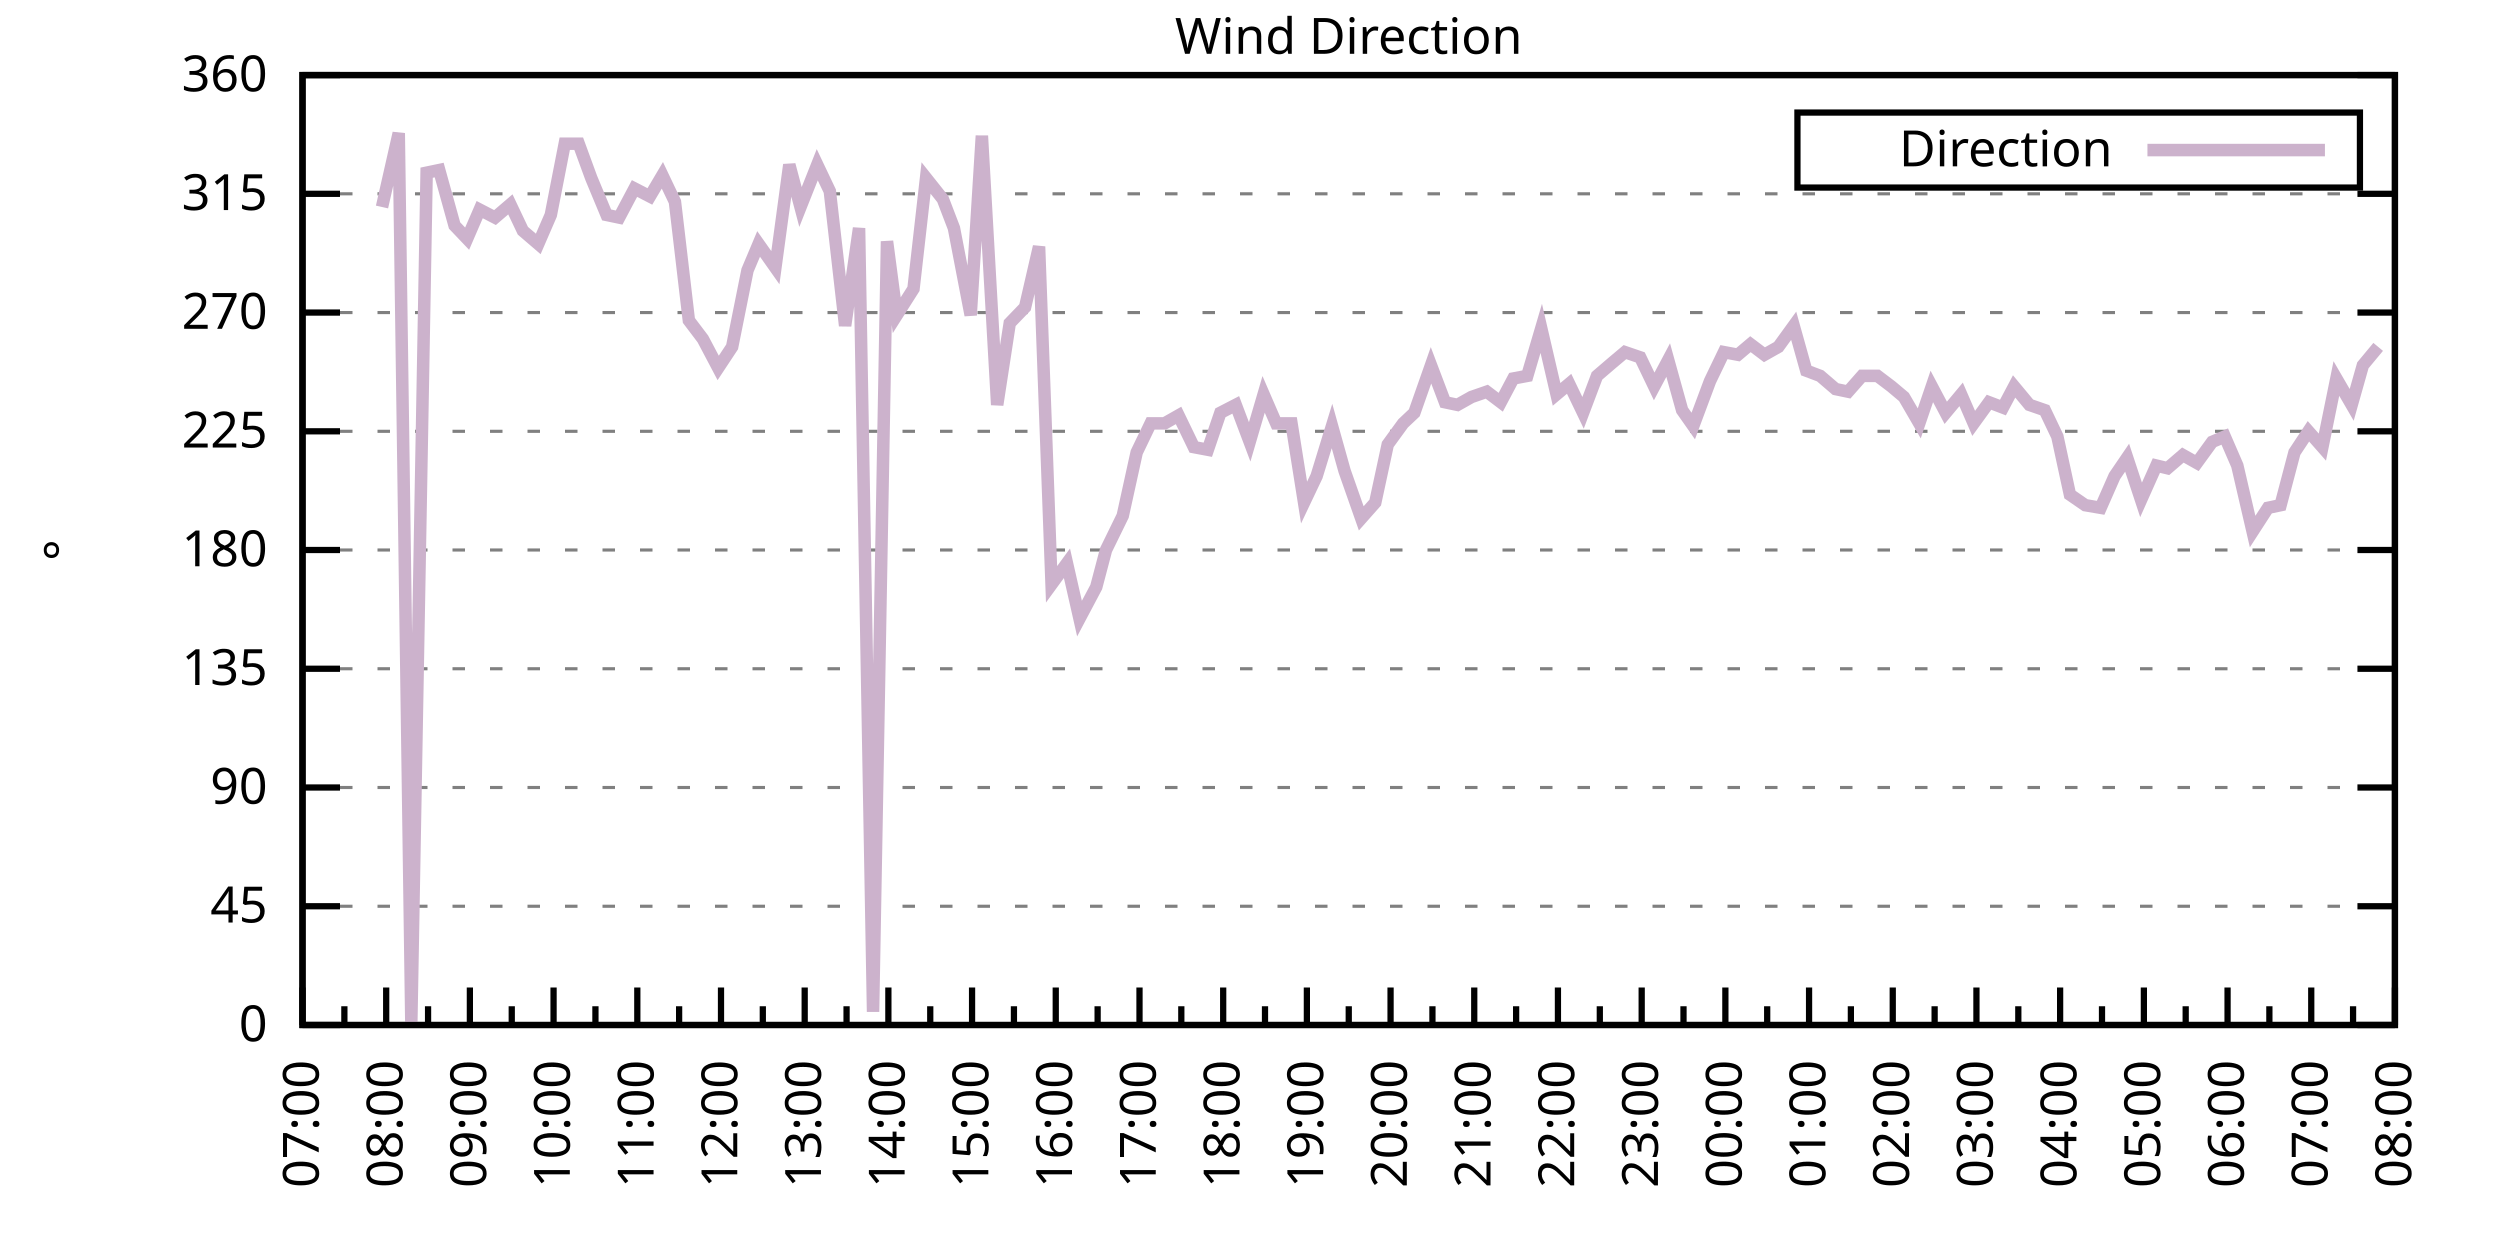
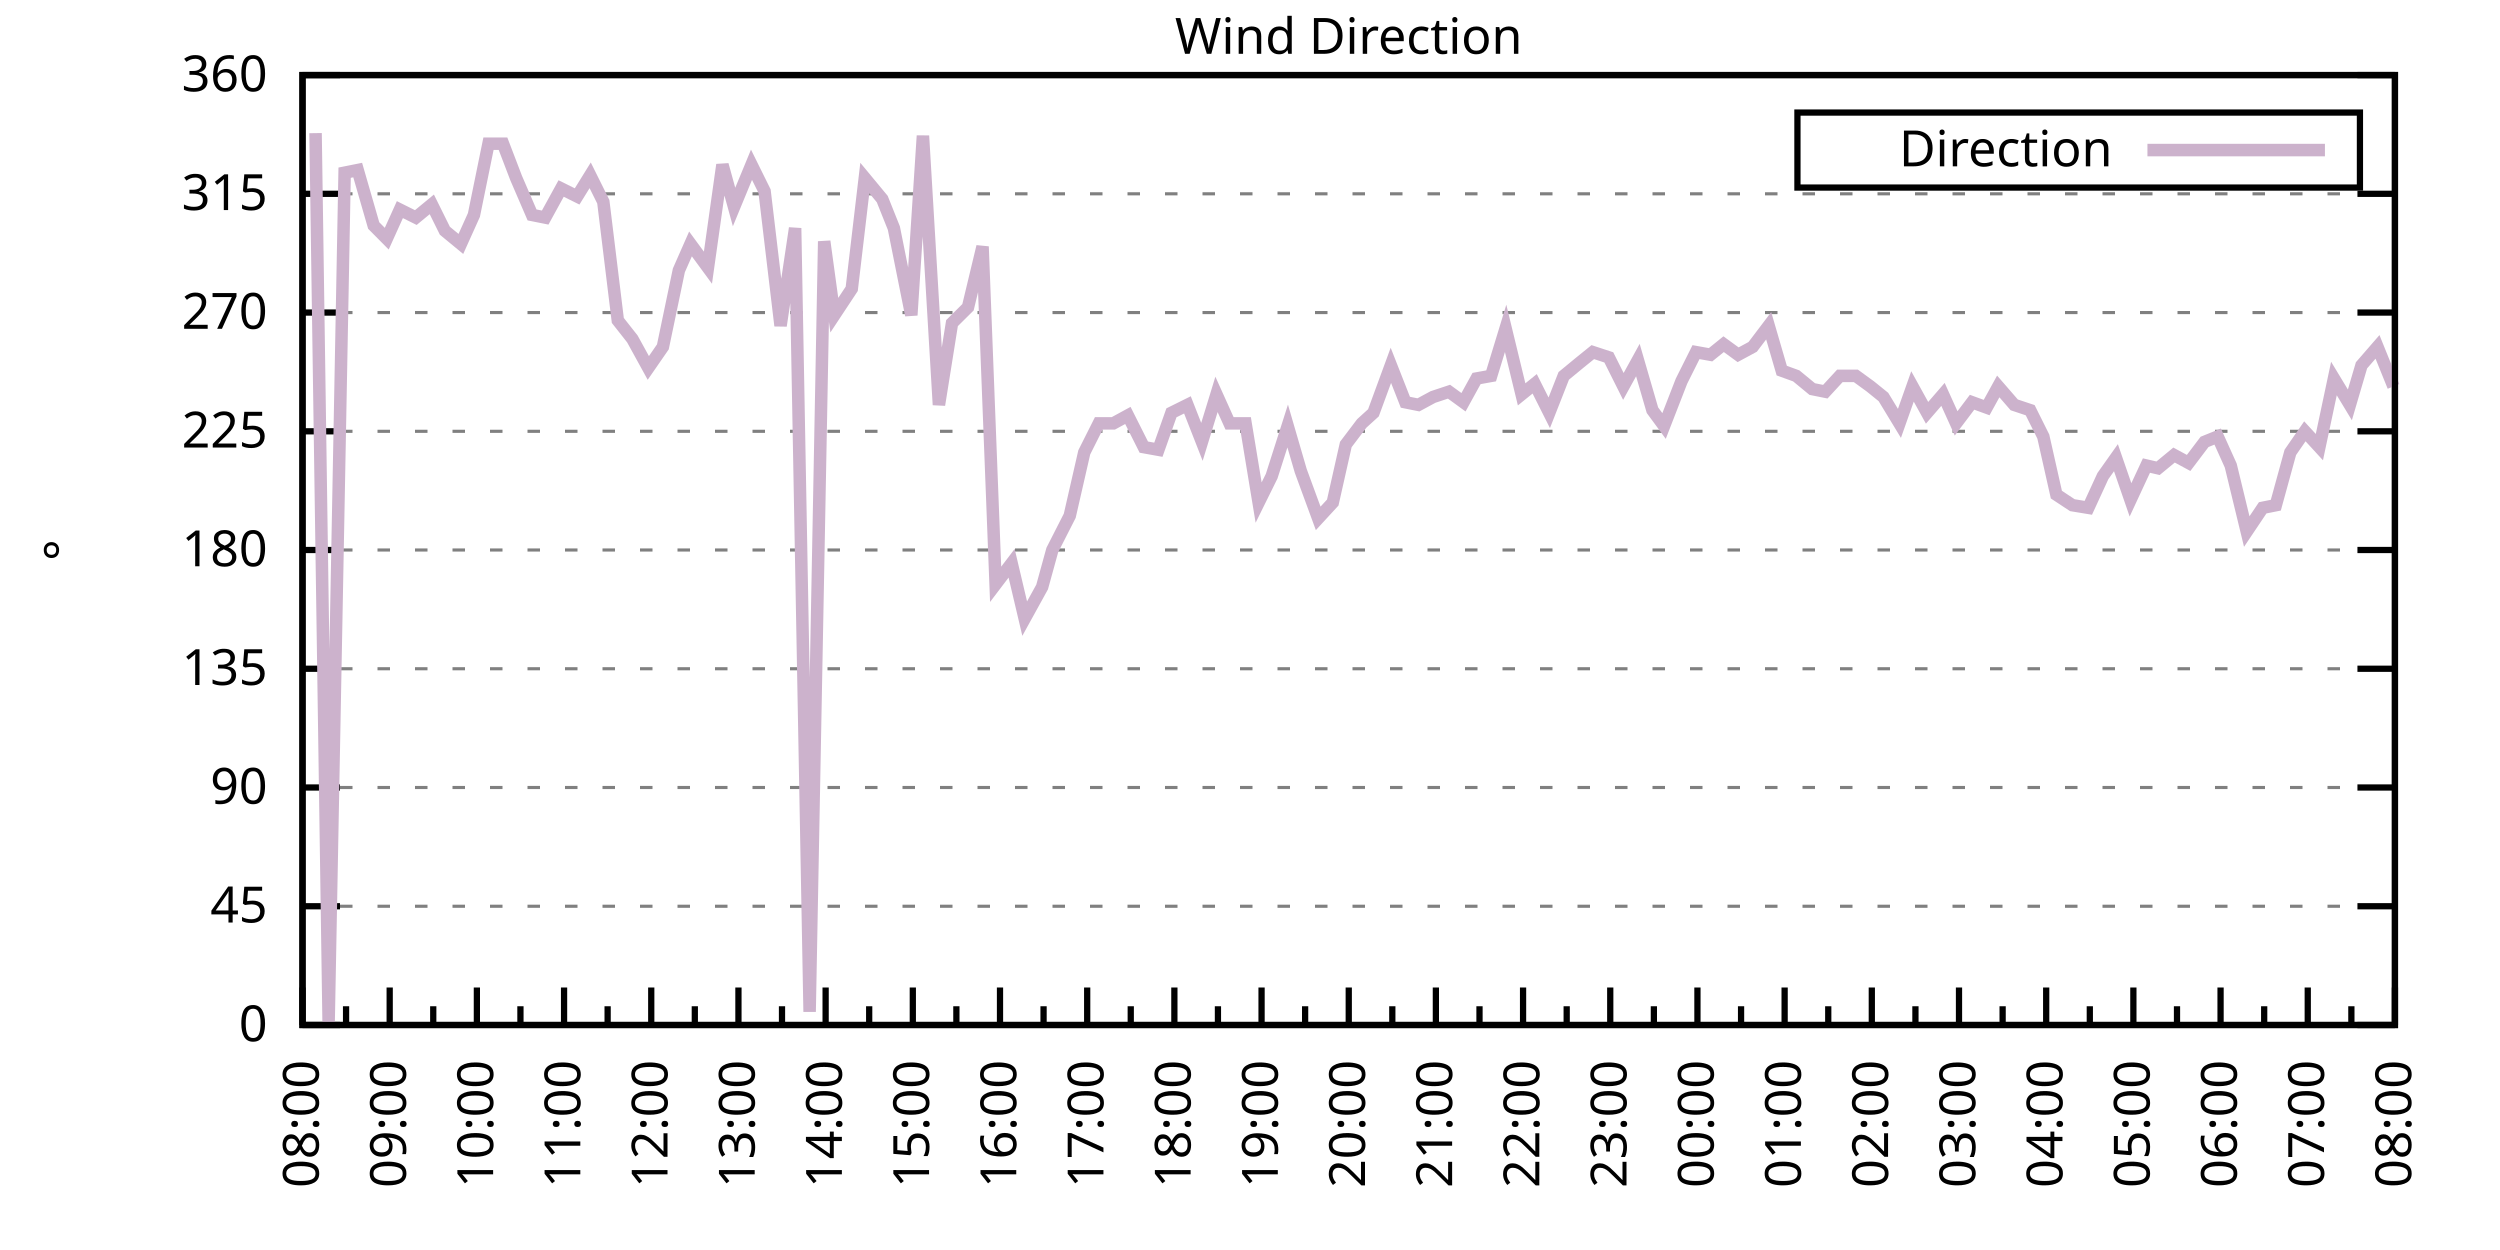
<svg xmlns="http://www.w3.org/2000/svg" xmlns:xlink="http://www.w3.org/1999/xlink" width="400" height="200" viewBox="0 0 400 200">
  <g id="gnuplot_canvas">
    <rect x="0" y="0" width="400" height="200" fill="none" />
    <defs>
      <circle id="gpDot" r="0.5" stroke-width="0.5" stroke="currentColor" />
      <path id="gpPt0" stroke-width="0.333" stroke="currentColor" d="M-1,0 h2 M0,-1 v2" />
      <path id="gpPt1" stroke-width="0.333" stroke="currentColor" d="M-1,-1 L1,1 M1,-1 L-1,1" />
      <path id="gpPt2" stroke-width="0.333" stroke="currentColor" d="M-1,0 L1,0 M0,-1 L0,1 M-1,-1 L1,1 M-1,1 L1,-1" />
      <rect id="gpPt3" stroke-width="0.333" stroke="currentColor" x="-1" y="-1" width="2" height="2" />
      <rect id="gpPt4" stroke-width="0.333" stroke="currentColor" fill="currentColor" x="-1" y="-1" width="2" height="2" />
      <circle id="gpPt5" stroke-width="0.333" stroke="currentColor" cx="0" cy="0" r="1" />
      <use xlink:href="#gpPt5" id="gpPt6" fill="currentColor" stroke="none" />
      <path id="gpPt7" stroke-width="0.333" stroke="currentColor" d="M0,-1.33 L-1.33,0.67 L1.33,0.67 z" />
      <use xlink:href="#gpPt7" id="gpPt8" fill="currentColor" stroke="none" />
      <use xlink:href="#gpPt7" id="gpPt9" stroke="currentColor" transform="rotate(180)" />
      <use xlink:href="#gpPt9" id="gpPt10" fill="currentColor" stroke="none" />
      <use xlink:href="#gpPt3" id="gpPt11" stroke="currentColor" transform="rotate(45)" />
      <use xlink:href="#gpPt11" id="gpPt12" fill="currentColor" stroke="none" />
      <path id="gpPt13" stroke-width="0.333" stroke="currentColor" d="M0,1.330 L1.265,0.411 L0.782,-1.067 L-0.782,-1.076 L-1.265,0.411 z" />
      <use xlink:href="#gpPt13" id="gpPt14" fill="currentColor" stroke="none" />
      <filter id="textbox" filterUnits="objectBoundingBox" x="0" y="0" height="1" width="1">
        <feFlood flood-color="white" flood-opacity="1" result="bgnd" />
        <feComposite in="SourceGraphic" in2="bgnd" operator="atop" />
      </filter>
      <filter id="greybox" filterUnits="objectBoundingBox" x="0" y="0" height="1" width="1">
        <feFlood flood-color="lightgrey" flood-opacity="1" result="grey" />
        <feComposite in="SourceGraphic" in2="grey" operator="atop" />
      </filter>
    </defs>
    <g fill="none" color="white" stroke="currentColor" stroke-width="1.00" stroke-linecap="butt" stroke-linejoin="miter">
</g>
    <g fill="none" color="black" stroke="currentColor" stroke-width="1.00" stroke-linecap="butt" stroke-linejoin="miter">
      <g stroke="none" shape-rendering="crispEdges">
        <polygon fill="rgb(255, 255, 255)" points="48.40,164.00 383.18,164.00 383.18,12.02 48.40,12.02 " />
      </g>
    </g>
    <g fill="none" color="black" stroke="currentColor" stroke-width="1.00" stroke-linecap="butt" stroke-linejoin="miter">
</g>
    <g fill="none" color="black" stroke="black" stroke-width="0.50" stroke-linecap="butt" stroke-linejoin="miter">
</g>
    <g fill="none" color="gray" stroke="currentColor" stroke-width="0.50" stroke-linecap="butt" stroke-linejoin="miter">
      <path stroke="gray" stroke-dasharray="2,4" class="gridline" d="M48.40,164.00 L383.19,164.00  " />
    </g>
    <g fill="none" color="gray" stroke="gray" stroke-width="1.00" stroke-linecap="butt" stroke-linejoin="miter">
</g>
    <g fill="none" color="black" stroke="currentColor" stroke-width="1.00" stroke-linecap="butt" stroke-linejoin="miter">
      <path stroke="black" d="M48.40,164.00 L54.40,164.00 M383.19,164.00 L377.19,164.00  " />
      <g transform="translate(42.80,166.60)" stroke="none" fill="black" font-family="Sans" font-size="8.00" text-anchor="end">
        <text>
          <tspan font-family="Sans"> 0</tspan>
        </text>
      </g>
    </g>
    <g fill="none" color="black" stroke="currentColor" stroke-width="1.00" stroke-linecap="butt" stroke-linejoin="miter">
</g>
    <g fill="none" color="black" stroke="black" stroke-width="0.50" stroke-linecap="butt" stroke-linejoin="miter">
</g>
    <g fill="none" color="gray" stroke="currentColor" stroke-width="0.50" stroke-linecap="butt" stroke-linejoin="miter">
      <path stroke="gray" stroke-dasharray="2,4" class="gridline" d="M48.40,145.00 L383.19,145.00  " />
    </g>
    <g fill="none" color="gray" stroke="gray" stroke-width="1.00" stroke-linecap="butt" stroke-linejoin="miter">
</g>
    <g fill="none" color="black" stroke="currentColor" stroke-width="1.00" stroke-linecap="butt" stroke-linejoin="miter">
      <path stroke="black" d="M48.40,145.00 L54.40,145.00 M383.19,145.00 L377.19,145.00  " />
      <g transform="translate(42.80,147.60)" stroke="none" fill="black" font-family="Sans" font-size="8.00" text-anchor="end">
        <text>
          <tspan font-family="Sans"> 45</tspan>
        </text>
      </g>
    </g>
    <g fill="none" color="black" stroke="currentColor" stroke-width="1.00" stroke-linecap="butt" stroke-linejoin="miter">
</g>
    <g fill="none" color="black" stroke="black" stroke-width="0.50" stroke-linecap="butt" stroke-linejoin="miter">
</g>
    <g fill="none" color="gray" stroke="currentColor" stroke-width="0.50" stroke-linecap="butt" stroke-linejoin="miter">
      <path stroke="gray" stroke-dasharray="2,4" class="gridline" d="M48.40,126.00 L383.19,126.00  " />
    </g>
    <g fill="none" color="gray" stroke="gray" stroke-width="1.00" stroke-linecap="butt" stroke-linejoin="miter">
</g>
    <g fill="none" color="black" stroke="currentColor" stroke-width="1.00" stroke-linecap="butt" stroke-linejoin="miter">
      <path stroke="black" d="M48.40,126.00 L54.40,126.00 M383.19,126.00 L377.19,126.00  " />
      <g transform="translate(42.80,128.60)" stroke="none" fill="black" font-family="Sans" font-size="8.00" text-anchor="end">
        <text>
          <tspan font-family="Sans"> 90</tspan>
        </text>
      </g>
    </g>
    <g fill="none" color="black" stroke="currentColor" stroke-width="1.00" stroke-linecap="butt" stroke-linejoin="miter">
</g>
    <g fill="none" color="black" stroke="black" stroke-width="0.50" stroke-linecap="butt" stroke-linejoin="miter">
</g>
    <g fill="none" color="gray" stroke="currentColor" stroke-width="0.50" stroke-linecap="butt" stroke-linejoin="miter">
      <path stroke="gray" stroke-dasharray="2,4" class="gridline" d="M48.40,107.00 L383.19,107.00  " />
    </g>
    <g fill="none" color="gray" stroke="gray" stroke-width="1.00" stroke-linecap="butt" stroke-linejoin="miter">
</g>
    <g fill="none" color="black" stroke="currentColor" stroke-width="1.00" stroke-linecap="butt" stroke-linejoin="miter">
      <path stroke="black" d="M48.40,107.00 L54.40,107.00 M383.19,107.00 L377.19,107.00  " />
      <g transform="translate(42.80,109.60)" stroke="none" fill="black" font-family="Sans" font-size="8.00" text-anchor="end">
        <text>
          <tspan font-family="Sans"> 135</tspan>
        </text>
      </g>
    </g>
    <g fill="none" color="black" stroke="currentColor" stroke-width="1.00" stroke-linecap="butt" stroke-linejoin="miter">
</g>
    <g fill="none" color="black" stroke="black" stroke-width="0.50" stroke-linecap="butt" stroke-linejoin="miter">
</g>
    <g fill="none" color="gray" stroke="currentColor" stroke-width="0.50" stroke-linecap="butt" stroke-linejoin="miter">
      <path stroke="gray" stroke-dasharray="2,4" class="gridline" d="M48.40,88.00 L383.19,88.00  " />
    </g>
    <g fill="none" color="gray" stroke="gray" stroke-width="1.00" stroke-linecap="butt" stroke-linejoin="miter">
</g>
    <g fill="none" color="black" stroke="currentColor" stroke-width="1.00" stroke-linecap="butt" stroke-linejoin="miter">
      <path stroke="black" d="M48.40,88.00 L54.40,88.00 M383.19,88.00 L377.19,88.00  " />
      <g transform="translate(42.80,90.60)" stroke="none" fill="black" font-family="Sans" font-size="8.00" text-anchor="end">
        <text>
          <tspan font-family="Sans"> 180</tspan>
        </text>
      </g>
    </g>
    <g fill="none" color="black" stroke="currentColor" stroke-width="1.00" stroke-linecap="butt" stroke-linejoin="miter">
</g>
    <g fill="none" color="black" stroke="black" stroke-width="0.50" stroke-linecap="butt" stroke-linejoin="miter">
</g>
    <g fill="none" color="gray" stroke="currentColor" stroke-width="0.50" stroke-linecap="butt" stroke-linejoin="miter">
      <path stroke="gray" stroke-dasharray="2,4" class="gridline" d="M48.40,69.01 L383.19,69.01  " />
    </g>
    <g fill="none" color="gray" stroke="gray" stroke-width="1.00" stroke-linecap="butt" stroke-linejoin="miter">
</g>
    <g fill="none" color="black" stroke="currentColor" stroke-width="1.00" stroke-linecap="butt" stroke-linejoin="miter">
      <path stroke="black" d="M48.40,69.01 L54.40,69.01 M383.19,69.01 L377.19,69.01  " />
      <g transform="translate(42.80,71.61)" stroke="none" fill="black" font-family="Sans" font-size="8.00" text-anchor="end">
        <text>
          <tspan font-family="Sans"> 225</tspan>
        </text>
      </g>
    </g>
    <g fill="none" color="black" stroke="currentColor" stroke-width="1.00" stroke-linecap="butt" stroke-linejoin="miter">
</g>
    <g fill="none" color="black" stroke="black" stroke-width="0.50" stroke-linecap="butt" stroke-linejoin="miter">
</g>
    <g fill="none" color="gray" stroke="currentColor" stroke-width="0.50" stroke-linecap="butt" stroke-linejoin="miter">
      <path stroke="gray" stroke-dasharray="2,4" class="gridline" d="M48.40,50.01 L383.19,50.01  " />
    </g>
    <g fill="none" color="gray" stroke="gray" stroke-width="1.00" stroke-linecap="butt" stroke-linejoin="miter">
</g>
    <g fill="none" color="black" stroke="currentColor" stroke-width="1.00" stroke-linecap="butt" stroke-linejoin="miter">
      <path stroke="black" d="M48.40,50.01 L54.40,50.01 M383.19,50.01 L377.19,50.01  " />
      <g transform="translate(42.80,52.61)" stroke="none" fill="black" font-family="Sans" font-size="8.00" text-anchor="end">
        <text>
          <tspan font-family="Sans"> 270</tspan>
        </text>
      </g>
    </g>
    <g fill="none" color="black" stroke="currentColor" stroke-width="1.00" stroke-linecap="butt" stroke-linejoin="miter">
</g>
    <g fill="none" color="black" stroke="black" stroke-width="0.50" stroke-linecap="butt" stroke-linejoin="miter">
</g>
    <g fill="none" color="gray" stroke="currentColor" stroke-width="0.50" stroke-linecap="butt" stroke-linejoin="miter">
      <path stroke="gray" stroke-dasharray="2,4" class="gridline" d="M48.40,31.01 L383.19,31.01  " />
    </g>
    <g fill="none" color="gray" stroke="gray" stroke-width="1.00" stroke-linecap="butt" stroke-linejoin="miter">
</g>
    <g fill="none" color="black" stroke="currentColor" stroke-width="1.00" stroke-linecap="butt" stroke-linejoin="miter">
      <path stroke="black" d="M48.40,31.01 L54.40,31.01 M383.19,31.01 L377.19,31.01  " />
      <g transform="translate(42.80,33.61)" stroke="none" fill="black" font-family="Sans" font-size="8.00" text-anchor="end">
        <text>
          <tspan font-family="Sans"> 315</tspan>
        </text>
      </g>
    </g>
    <g fill="none" color="black" stroke="currentColor" stroke-width="1.00" stroke-linecap="butt" stroke-linejoin="miter">
</g>
    <g fill="none" color="black" stroke="black" stroke-width="0.50" stroke-linecap="butt" stroke-linejoin="miter">
</g>
    <g fill="none" color="gray" stroke="currentColor" stroke-width="0.50" stroke-linecap="butt" stroke-linejoin="miter">
      <path stroke="gray" stroke-dasharray="2,4" class="gridline" d="M48.40,12.01 L383.19,12.01  " />
    </g>
    <g fill="none" color="gray" stroke="gray" stroke-width="1.00" stroke-linecap="butt" stroke-linejoin="miter">
</g>
    <g fill="none" color="black" stroke="currentColor" stroke-width="1.00" stroke-linecap="butt" stroke-linejoin="miter">
      <path stroke="black" d="M48.40,12.01 L54.40,12.01 M383.19,12.01 L377.19,12.01  " />
      <g transform="translate(42.80,14.61)" stroke="none" fill="black" font-family="Sans" font-size="8.00" text-anchor="end">
        <text>
          <tspan font-family="Sans"> 360</tspan>
        </text>
      </g>
    </g>
    <g fill="none" color="black" stroke="currentColor" stroke-width="1.00" stroke-linecap="butt" stroke-linejoin="miter">
      <path stroke="black" d="M48.40,164.00 L48.40,158.00  " />
      <g transform="translate(51.00,169.60) rotate(270)" stroke="none" fill="black" font-family="Sans" font-size="8.00" text-anchor="end">
        <text>
+           <tspan font-family="Sans">08:00</tspan>
+         </text>
+       </g>
+     </g>
+     <g fill="none" color="black" stroke="currentColor" stroke-width="1.00" stroke-linecap="butt" stroke-linejoin="miter">
+       <path stroke="black" d="M55.37,164.00 L55.37,161.00 M62.35,164.00 L62.35,158.00  " />
+       <g transform="translate(64.95,169.60) rotate(270)" stroke="none" fill="black" font-family="Sans" font-size="8.00" text-anchor="end">
+         <text>
+           <tspan font-family="Sans">09:00</tspan>
+         </text>
+       </g>
+     </g>
+     <g fill="none" color="black" stroke="currentColor" stroke-width="1.00" stroke-linecap="butt" stroke-linejoin="miter">
+       <path stroke="black" d="M69.32,164.00 L69.32,161.00 M76.30,164.00 L76.30,158.00  " />
+       <g transform="translate(78.90,169.60) rotate(270)" stroke="none" fill="black" font-family="Sans" font-size="8.00" text-anchor="end">
+         <text>
+           <tspan font-family="Sans">10:00</tspan>
+         </text>
+       </g>
+     </g>
+     <g fill="none" color="black" stroke="currentColor" stroke-width="1.00" stroke-linecap="butt" stroke-linejoin="miter">
+       <path stroke="black" d="M83.27,164.00 L83.27,161.00 M90.25,164.00 L90.25,158.00  " />
+       <g transform="translate(92.85,169.60) rotate(270)" stroke="none" fill="black" font-family="Sans" font-size="8.00" text-anchor="end">
+         <text>
+           <tspan font-family="Sans">11:00</tspan>
+         </text>
+       </g>
+     </g>
+     <g fill="none" color="black" stroke="currentColor" stroke-width="1.00" stroke-linecap="butt" stroke-linejoin="miter">
+       <path stroke="black" d="M97.22,164.00 L97.22,161.00 M104.20,164.00 L104.20,158.00  " />
+       <g transform="translate(106.80,169.60) rotate(270)" stroke="none" fill="black" font-family="Sans" font-size="8.00" text-anchor="end">
+         <text>
+           <tspan font-family="Sans">12:00</tspan>
+         </text>
+       </g>
+     </g>
+     <g fill="none" color="black" stroke="currentColor" stroke-width="1.00" stroke-linecap="butt" stroke-linejoin="miter">
+       <path stroke="black" d="M111.17,164.00 L111.17,161.00 M118.15,164.00 L118.15,158.00  " />
+       <g transform="translate(120.75,169.60) rotate(270)" stroke="none" fill="black" font-family="Sans" font-size="8.00" text-anchor="end">
+         <text>
+           <tspan font-family="Sans">13:00</tspan>
+         </text>
+       </g>
+     </g>
+     <g fill="none" color="black" stroke="currentColor" stroke-width="1.00" stroke-linecap="butt" stroke-linejoin="miter">
+       <path stroke="black" d="M125.12,164.00 L125.12,161.00 M132.10,164.00 L132.10,158.00  " />
+       <g transform="translate(134.70,169.60) rotate(270)" stroke="none" fill="black" font-family="Sans" font-size="8.00" text-anchor="end">
+         <text>
+           <tspan font-family="Sans">14:00</tspan>
+         </text>
+       </g>
+     </g>
+     <g fill="none" color="black" stroke="currentColor" stroke-width="1.00" stroke-linecap="butt" stroke-linejoin="miter">
+       <path stroke="black" d="M139.07,164.00 L139.07,161.00 M146.05,164.00 L146.05,158.00  " />
+       <g transform="translate(148.65,169.60) rotate(270)" stroke="none" fill="black" font-family="Sans" font-size="8.00" text-anchor="end">
+         <text>
+           <tspan font-family="Sans">15:00</tspan>
+         </text>
+       </g>
+     </g>
+     <g fill="none" color="black" stroke="currentColor" stroke-width="1.00" stroke-linecap="butt" stroke-linejoin="miter">
+       <path stroke="black" d="M153.02,164.00 L153.02,161.00 M160.00,164.00 L160.00,158.00  " />
+       <g transform="translate(162.60,169.60) rotate(270)" stroke="none" fill="black" font-family="Sans" font-size="8.00" text-anchor="end">
+         <text>
+           <tspan font-family="Sans">16:00</tspan>
+         </text>
+       </g>
+     </g>
+     <g fill="none" color="black" stroke="currentColor" stroke-width="1.00" stroke-linecap="butt" stroke-linejoin="miter">
+       <path stroke="black" d="M166.97,164.00 L166.97,161.00 M173.95,164.00 L173.95,158.00  " />
+       <g transform="translate(176.55,169.60) rotate(270)" stroke="none" fill="black" font-family="Sans" font-size="8.00" text-anchor="end">
+         <text>
+           <tspan font-family="Sans">17:00</tspan>
+         </text>
+       </g>
+     </g>
+     <g fill="none" color="black" stroke="currentColor" stroke-width="1.00" stroke-linecap="butt" stroke-linejoin="miter">
+       <path stroke="black" d="M180.92,164.00 L180.92,161.00 M187.90,164.00 L187.90,158.00  " />
+       <g transform="translate(190.50,169.60) rotate(270)" stroke="none" fill="black" font-family="Sans" font-size="8.00" text-anchor="end">
+         <text>
+           <tspan font-family="Sans">18:00</tspan>
+         </text>
+       </g>
+     </g>
+     <g fill="none" color="black" stroke="currentColor" stroke-width="1.00" stroke-linecap="butt" stroke-linejoin="miter">
+       <path stroke="black" d="M194.87,164.00 L194.87,161.00 M201.85,164.00 L201.85,158.00  " />
+       <g transform="translate(204.45,169.60) rotate(270)" stroke="none" fill="black" font-family="Sans" font-size="8.00" text-anchor="end">
+         <text>
+           <tspan font-family="Sans">19:00</tspan>
+         </text>
+       </g>
+     </g>
+     <g fill="none" color="black" stroke="currentColor" stroke-width="1.00" stroke-linecap="butt" stroke-linejoin="miter">
+       <path stroke="black" d="M208.82,164.00 L208.82,161.00 M215.80,164.00 L215.80,158.00  " />
+       <g transform="translate(218.40,169.60) rotate(270)" stroke="none" fill="black" font-family="Sans" font-size="8.00" text-anchor="end">
+         <text>
+           <tspan font-family="Sans">20:00</tspan>
+         </text>
+       </g>
+     </g>
+     <g fill="none" color="black" stroke="currentColor" stroke-width="1.00" stroke-linecap="butt" stroke-linejoin="miter">
+       <path stroke="black" d="M222.77,164.00 L222.77,161.00 M229.74,164.00 L229.74,158.00  " />
+       <g transform="translate(232.34,169.60) rotate(270)" stroke="none" fill="black" font-family="Sans" font-size="8.00" text-anchor="end">
+         <text>
+           <tspan font-family="Sans">21:00</tspan>
+         </text>
+       </g>
+     </g>
+     <g fill="none" color="black" stroke="currentColor" stroke-width="1.00" stroke-linecap="butt" stroke-linejoin="miter">
+       <path stroke="black" d="M236.72,164.00 L236.72,161.00 M243.69,164.00 L243.69,158.00  " />
+       <g transform="translate(246.29,169.60) rotate(270)" stroke="none" fill="black" font-family="Sans" font-size="8.00" text-anchor="end">
+         <text>
+           <tspan font-family="Sans">22:00</tspan>
+         </text>
+       </g>
+     </g>
+     <g fill="none" color="black" stroke="currentColor" stroke-width="1.00" stroke-linecap="butt" stroke-linejoin="miter">
+       <path stroke="black" d="M250.67,164.00 L250.67,161.00 M257.64,164.00 L257.64,158.00  " />
+       <g transform="translate(260.24,169.60) rotate(270)" stroke="none" fill="black" font-family="Sans" font-size="8.00" text-anchor="end">
+         <text>
+           <tspan font-family="Sans">23:00</tspan>
+         </text>
+       </g>
+     </g>
+     <g fill="none" color="black" stroke="currentColor" stroke-width="1.00" stroke-linecap="butt" stroke-linejoin="miter">
+       <path stroke="black" d="M264.62,164.00 L264.62,161.00 M271.59,164.00 L271.59,158.00  " />
+       <g transform="translate(274.19,169.60) rotate(270)" stroke="none" fill="black" font-family="Sans" font-size="8.00" text-anchor="end">
+         <text>
+           <tspan font-family="Sans">00:00</tspan>
+         </text>
+       </g>
+     </g>
+     <g fill="none" color="black" stroke="currentColor" stroke-width="1.00" stroke-linecap="butt" stroke-linejoin="miter">
+       <path stroke="black" d="M278.57,164.00 L278.57,161.00 M285.54,164.00 L285.54,158.00  " />
+       <g transform="translate(288.14,169.60) rotate(270)" stroke="none" fill="black" font-family="Sans" font-size="8.00" text-anchor="end">
+         <text>
+           <tspan font-family="Sans">01:00</tspan>
+         </text>
+       </g>
+     </g>
+     <g fill="none" color="black" stroke="currentColor" stroke-width="1.00" stroke-linecap="butt" stroke-linejoin="miter">
+       <path stroke="black" d="M292.52,164.00 L292.52,161.00 M299.49,164.00 L299.49,158.00  " />
+       <g transform="translate(302.09,169.60) rotate(270)" stroke="none" fill="black" font-family="Sans" font-size="8.00" text-anchor="end">
+         <text>
+           <tspan font-family="Sans">02:00</tspan>
+         </text>
+       </g>
+     </g>
+     <g fill="none" color="black" stroke="currentColor" stroke-width="1.00" stroke-linecap="butt" stroke-linejoin="miter">
+       <path stroke="black" d="M306.47,164.00 L306.47,161.00 M313.44,164.00 L313.44,158.00  " />
+       <g transform="translate(316.04,169.60) rotate(270)" stroke="none" fill="black" font-family="Sans" font-size="8.00" text-anchor="end">
+         <text>
+           <tspan font-family="Sans">03:00</tspan>
+         </text>
+       </g>
+     </g>
+     <g fill="none" color="black" stroke="currentColor" stroke-width="1.00" stroke-linecap="butt" stroke-linejoin="miter">
+       <path stroke="black" d="M320.42,164.00 L320.42,161.00 M327.39,164.00 L327.39,158.00  " />
+       <g transform="translate(329.99,169.60) rotate(270)" stroke="none" fill="black" font-family="Sans" font-size="8.00" text-anchor="end">
+         <text>
+           <tspan font-family="Sans">04:00</tspan>
+         </text>
+       </g>
+     </g>
+     <g fill="none" color="black" stroke="currentColor" stroke-width="1.00" stroke-linecap="butt" stroke-linejoin="miter">
+       <path stroke="black" d="M334.37,164.00 L334.37,161.00 M341.34,164.00 L341.34,158.00  " />
+       <g transform="translate(343.94,169.60) rotate(270)" stroke="none" fill="black" font-family="Sans" font-size="8.00" text-anchor="end">
+         <text>
+           <tspan font-family="Sans">05:00</tspan>
+         </text>
+       </g>
+     </g>
+     <g fill="none" color="black" stroke="currentColor" stroke-width="1.00" stroke-linecap="butt" stroke-linejoin="miter">
+       <path stroke="black" d="M348.32,164.00 L348.32,161.00 M355.29,164.00 L355.29,158.00  " />
+       <g transform="translate(357.89,169.60) rotate(270)" stroke="none" fill="black" font-family="Sans" font-size="8.00" text-anchor="end">
+         <text>
+           <tspan font-family="Sans">06:00</tspan>
+         </text>
+       </g>
+     </g>
+     <g fill="none" color="black" stroke="currentColor" stroke-width="1.00" stroke-linecap="butt" stroke-linejoin="miter">
+       <path stroke="black" d="M362.27,164.00 L362.27,161.00 M369.24,164.00 L369.24,158.00  " />
+       <g transform="translate(371.84,169.60) rotate(270)" stroke="none" fill="black" font-family="Sans" font-size="8.00" text-anchor="end">
+         <text>
          <tspan font-family="Sans">07:00</tspan>
        </text>
      </g>
    </g>
    <g fill="none" color="black" stroke="currentColor" stroke-width="1.00" stroke-linecap="butt" stroke-linejoin="miter">
-       <path stroke="black" d="M55.10,164.00 L55.10,161.00 M61.79,164.00 L61.79,158.00  " />
-       <g transform="translate(64.39,169.60) rotate(270)" stroke="none" fill="black" font-family="Sans" font-size="8.00" text-anchor="end">
-         <text>
-           <tspan font-family="Sans">08:00</tspan>
-         </text>
-       </g>
-     </g>
-     <g fill="none" color="black" stroke="currentColor" stroke-width="1.00" stroke-linecap="butt" stroke-linejoin="miter">
-       <path stroke="black" d="M68.49,164.00 L68.49,161.00 M75.18,164.00 L75.18,158.00  " />
-       <g transform="translate(77.78,169.60) rotate(270)" stroke="none" fill="black" font-family="Sans" font-size="8.00" text-anchor="end">
-         <text>
-           <tspan font-family="Sans">09:00</tspan>
-         </text>
-       </g>
-     </g>
-     <g fill="none" color="black" stroke="currentColor" stroke-width="1.00" stroke-linecap="butt" stroke-linejoin="miter">
-       <path stroke="black" d="M81.88,164.00 L81.88,161.00 M88.57,164.00 L88.57,158.00  " />
-       <g transform="translate(91.17,169.60) rotate(270)" stroke="none" fill="black" font-family="Sans" font-size="8.00" text-anchor="end">
-         <text>
-           <tspan font-family="Sans">10:00</tspan>
-         </text>
-       </g>
-     </g>
-     <g fill="none" color="black" stroke="currentColor" stroke-width="1.00" stroke-linecap="butt" stroke-linejoin="miter">
-       <path stroke="black" d="M95.27,164.00 L95.27,161.00 M101.97,164.00 L101.97,158.00  " />
-       <g transform="translate(104.57,169.60) rotate(270)" stroke="none" fill="black" font-family="Sans" font-size="8.00" text-anchor="end">
-         <text>
-           <tspan font-family="Sans">11:00</tspan>
-         </text>
-       </g>
-     </g>
-     <g fill="none" color="black" stroke="currentColor" stroke-width="1.00" stroke-linecap="butt" stroke-linejoin="miter">
-       <path stroke="black" d="M108.66,164.00 L108.66,161.00 M115.36,164.00 L115.36,158.00  " />
-       <g transform="translate(117.96,169.60) rotate(270)" stroke="none" fill="black" font-family="Sans" font-size="8.00" text-anchor="end">
-         <text>
-           <tspan font-family="Sans">12:00</tspan>
-         </text>
-       </g>
-     </g>
-     <g fill="none" color="black" stroke="currentColor" stroke-width="1.00" stroke-linecap="butt" stroke-linejoin="miter">
-       <path stroke="black" d="M122.05,164.00 L122.05,161.00 M128.75,164.00 L128.75,158.00  " />
-       <g transform="translate(131.35,169.60) rotate(270)" stroke="none" fill="black" font-family="Sans" font-size="8.00" text-anchor="end">
-         <text>
-           <tspan font-family="Sans">13:00</tspan>
-         </text>
-       </g>
-     </g>
-     <g fill="none" color="black" stroke="currentColor" stroke-width="1.00" stroke-linecap="butt" stroke-linejoin="miter">
-       <path stroke="black" d="M135.45,164.00 L135.45,161.00 M142.14,164.00 L142.14,158.00  " />
-       <g transform="translate(144.74,169.60) rotate(270)" stroke="none" fill="black" font-family="Sans" font-size="8.00" text-anchor="end">
-         <text>
-           <tspan font-family="Sans">14:00</tspan>
-         </text>
-       </g>
-     </g>
-     <g fill="none" color="black" stroke="currentColor" stroke-width="1.00" stroke-linecap="butt" stroke-linejoin="miter">
-       <path stroke="black" d="M148.84,164.00 L148.84,161.00 M155.53,164.00 L155.53,158.00  " />
-       <g transform="translate(158.13,169.60) rotate(270)" stroke="none" fill="black" font-family="Sans" font-size="8.00" text-anchor="end">
-         <text>
-           <tspan font-family="Sans">15:00</tspan>
-         </text>
-       </g>
-     </g>
-     <g fill="none" color="black" stroke="currentColor" stroke-width="1.00" stroke-linecap="butt" stroke-linejoin="miter">
-       <path stroke="black" d="M162.23,164.00 L162.23,161.00 M168.92,164.00 L168.92,158.00  " />
-       <g transform="translate(171.52,169.60) rotate(270)" stroke="none" fill="black" font-family="Sans" font-size="8.00" text-anchor="end">
-         <text>
-           <tspan font-family="Sans">16:00</tspan>
-         </text>
-       </g>
-     </g>
-     <g fill="none" color="black" stroke="currentColor" stroke-width="1.00" stroke-linecap="butt" stroke-linejoin="miter">
-       <path stroke="black" d="M175.62,164.00 L175.62,161.00 M182.32,164.00 L182.32,158.00  " />
-       <g transform="translate(184.92,169.60) rotate(270)" stroke="none" fill="black" font-family="Sans" font-size="8.00" text-anchor="end">
-         <text>
-           <tspan font-family="Sans">17:00</tspan>
-         </text>
-       </g>
-     </g>
-     <g fill="none" color="black" stroke="currentColor" stroke-width="1.00" stroke-linecap="butt" stroke-linejoin="miter">
-       <path stroke="black" d="M189.01,164.00 L189.01,161.00 M195.71,164.00 L195.71,158.00  " />
-       <g transform="translate(198.31,169.60) rotate(270)" stroke="none" fill="black" font-family="Sans" font-size="8.00" text-anchor="end">
-         <text>
-           <tspan font-family="Sans">18:00</tspan>
-         </text>
-       </g>
-     </g>
-     <g fill="none" color="black" stroke="currentColor" stroke-width="1.00" stroke-linecap="butt" stroke-linejoin="miter">
-       <path stroke="black" d="M202.40,164.00 L202.40,161.00 M209.10,164.00 L209.10,158.00  " />
-       <g transform="translate(211.70,169.60) rotate(270)" stroke="none" fill="black" font-family="Sans" font-size="8.00" text-anchor="end">
-         <text>
-           <tspan font-family="Sans">19:00</tspan>
-         </text>
-       </g>
-     </g>
-     <g fill="none" color="black" stroke="currentColor" stroke-width="1.00" stroke-linecap="butt" stroke-linejoin="miter">
-       <path stroke="black" d="M215.80,164.00 L215.80,161.00 M222.49,164.00 L222.49,158.00  " />
-       <g transform="translate(225.09,169.60) rotate(270)" stroke="none" fill="black" font-family="Sans" font-size="8.00" text-anchor="end">
-         <text>
-           <tspan font-family="Sans">20:00</tspan>
-         </text>
-       </g>
-     </g>
-     <g fill="none" color="black" stroke="currentColor" stroke-width="1.00" stroke-linecap="butt" stroke-linejoin="miter">
-       <path stroke="black" d="M229.19,164.00 L229.19,161.00 M235.88,164.00 L235.88,158.00  " />
-       <g transform="translate(238.48,169.60) rotate(270)" stroke="none" fill="black" font-family="Sans" font-size="8.00" text-anchor="end">
-         <text>
-           <tspan font-family="Sans">21:00</tspan>
-         </text>
-       </g>
-     </g>
-     <g fill="none" color="black" stroke="currentColor" stroke-width="1.00" stroke-linecap="butt" stroke-linejoin="miter">
-       <path stroke="black" d="M242.58,164.00 L242.58,161.00 M249.27,164.00 L249.27,158.00  " />
-       <g transform="translate(251.87,169.60) rotate(270)" stroke="none" fill="black" font-family="Sans" font-size="8.00" text-anchor="end">
-         <text>
-           <tspan font-family="Sans">22:00</tspan>
-         </text>
-       </g>
-     </g>
-     <g fill="none" color="black" stroke="currentColor" stroke-width="1.00" stroke-linecap="butt" stroke-linejoin="miter">
-       <path stroke="black" d="M255.97,164.00 L255.97,161.00 M262.67,164.00 L262.67,158.00  " />
-       <g transform="translate(265.27,169.60) rotate(270)" stroke="none" fill="black" font-family="Sans" font-size="8.00" text-anchor="end">
-         <text>
-           <tspan font-family="Sans">23:00</tspan>
-         </text>
-       </g>
-     </g>
-     <g fill="none" color="black" stroke="currentColor" stroke-width="1.00" stroke-linecap="butt" stroke-linejoin="miter">
-       <path stroke="black" d="M269.36,164.00 L269.36,161.00 M276.06,164.00 L276.06,158.00  " />
-       <g transform="translate(278.66,169.60) rotate(270)" stroke="none" fill="black" font-family="Sans" font-size="8.00" text-anchor="end">
-         <text>
-           <tspan font-family="Sans">00:00</tspan>
-         </text>
-       </g>
-     </g>
-     <g fill="none" color="black" stroke="currentColor" stroke-width="1.00" stroke-linecap="butt" stroke-linejoin="miter">
-       <path stroke="black" d="M282.75,164.00 L282.75,161.00 M289.45,164.00 L289.45,158.00  " />
-       <g transform="translate(292.05,169.60) rotate(270)" stroke="none" fill="black" font-family="Sans" font-size="8.00" text-anchor="end">
-         <text>
-           <tspan font-family="Sans">01:00</tspan>
-         </text>
-       </g>
-     </g>
-     <g fill="none" color="black" stroke="currentColor" stroke-width="1.00" stroke-linecap="butt" stroke-linejoin="miter">
-       <path stroke="black" d="M296.14,164.00 L296.14,161.00 M302.84,164.00 L302.84,158.00  " />
-       <g transform="translate(305.44,169.60) rotate(270)" stroke="none" fill="black" font-family="Sans" font-size="8.00" text-anchor="end">
-         <text>
-           <tspan font-family="Sans">02:00</tspan>
-         </text>
-       </g>
-     </g>
-     <g fill="none" color="black" stroke="currentColor" stroke-width="1.00" stroke-linecap="butt" stroke-linejoin="miter">
-       <path stroke="black" d="M309.54,164.00 L309.54,161.00 M316.23,164.00 L316.23,158.00  " />
-       <g transform="translate(318.83,169.60) rotate(270)" stroke="none" fill="black" font-family="Sans" font-size="8.00" text-anchor="end">
-         <text>
-           <tspan font-family="Sans">03:00</tspan>
-         </text>
-       </g>
-     </g>
-     <g fill="none" color="black" stroke="currentColor" stroke-width="1.00" stroke-linecap="butt" stroke-linejoin="miter">
-       <path stroke="black" d="M322.93,164.00 L322.93,161.00 M329.62,164.00 L329.62,158.00  " />
-       <g transform="translate(332.22,169.60) rotate(270)" stroke="none" fill="black" font-family="Sans" font-size="8.00" text-anchor="end">
-         <text>
-           <tspan font-family="Sans">04:00</tspan>
-         </text>
-       </g>
-     </g>
-     <g fill="none" color="black" stroke="currentColor" stroke-width="1.00" stroke-linecap="butt" stroke-linejoin="miter">
-       <path stroke="black" d="M336.32,164.00 L336.32,161.00 M343.02,164.00 L343.02,158.00  " />
-       <g transform="translate(345.62,169.60) rotate(270)" stroke="none" fill="black" font-family="Sans" font-size="8.00" text-anchor="end">
-         <text>
-           <tspan font-family="Sans">05:00</tspan>
-         </text>
-       </g>
-     </g>
-     <g fill="none" color="black" stroke="currentColor" stroke-width="1.00" stroke-linecap="butt" stroke-linejoin="miter">
-       <path stroke="black" d="M349.71,164.00 L349.71,161.00 M356.41,164.00 L356.41,158.00  " />
-       <g transform="translate(359.01,169.60) rotate(270)" stroke="none" fill="black" font-family="Sans" font-size="8.00" text-anchor="end">
-         <text>
-           <tspan font-family="Sans">06:00</tspan>
-         </text>
-       </g>
-     </g>
-     <g fill="none" color="black" stroke="currentColor" stroke-width="1.00" stroke-linecap="butt" stroke-linejoin="miter">
-       <path stroke="black" d="M363.10,164.00 L363.10,161.00 M369.80,164.00 L369.80,158.00  " />
-       <g transform="translate(372.40,169.60) rotate(270)" stroke="none" fill="black" font-family="Sans" font-size="8.00" text-anchor="end">
-         <text>
-           <tspan font-family="Sans">07:00</tspan>
-         </text>
-       </g>
-     </g>
-     <g fill="none" color="black" stroke="currentColor" stroke-width="1.00" stroke-linecap="butt" stroke-linejoin="miter">
-       <path stroke="black" d="M376.49,164.00 L376.49,161.00 M383.19,164.00 L383.19,158.00  " />
+       <path stroke="black" d="M376.22,164.00 L376.22,161.00 M383.19,164.00 L383.19,158.00  " />
      <g transform="translate(385.79,169.60) rotate(270)" stroke="none" fill="black" font-family="Sans" font-size="8.00" text-anchor="end">
        <text>
          <tspan font-family="Sans">08:00</tspan>
        </text>
      </g>
    </g>
    <g fill="none" color="black" stroke="currentColor" stroke-width="1.00" stroke-linecap="butt" stroke-linejoin="miter">
</g>
    <g fill="none" color="black" stroke="currentColor" stroke-width="1.00" stroke-linecap="butt" stroke-linejoin="miter">
      <path stroke="black" d="M48.40,12.01 L48.40,164.00 L383.19,164.00 L383.19,12.01 L48.40,12.01 Z  " />
    </g>
    <g fill="none" color="black" stroke="currentColor" stroke-width="1.00" stroke-linecap="butt" stroke-linejoin="miter">
      <g transform="translate(12.80,88.01) rotate(270)" stroke="none" fill="black" font-family="Sans" font-size="8.00" text-anchor="middle">
        <text>
          <tspan font-family="Sans">°</tspan>
        </text>
      </g>
    </g>
    <g fill="none" color="black" stroke="currentColor" stroke-width="1.00" stroke-linecap="butt" stroke-linejoin="miter">
</g>
    <g fill="none" color="black" stroke="currentColor" stroke-width="1.00" stroke-linecap="butt" stroke-linejoin="miter">
      <path stroke="black" d="M287.59,30.01 L287.59,18.01 L377.59,18.01 L377.59,30.01 L287.59,30.01 Z  " />
    </g>
    <g id="Wind_direction_plot_1">
      <g fill="none" color="white" stroke="black" stroke-width="2.00" stroke-linecap="butt" stroke-linejoin="miter">
</g>
      <g fill="none" color="black" stroke="currentColor" stroke-width="2.00" stroke-linecap="butt" stroke-linejoin="miter">
        <g transform="translate(337.99,26.61)" stroke="none" fill="black" font-family="Sans" font-size="8.00" text-anchor="end">
          <text>
            <tspan font-family="Sans">Direction</tspan>
          </text>
        </g>
      </g>
      <g fill="none" color="black" stroke="currentColor" stroke-width="2.00" stroke-linecap="butt" stroke-linejoin="miter">
-         <path stroke="rgb(204, 178, 204)" d="M343.59,24.01 L371.99,24.01 M61.12,33.12 L63.80,21.30 L65.81,163.58 L68.26,27.63 L70.27,27.21 L72.73,36.08   L74.74,38.19 L76.75,33.54 L79.20,34.81 L81.66,32.70 L83.66,36.92 L86.12,39.03 L88.13,34.39 L90.36,22.99   L92.59,22.99 L94.60,28.48 L97.06,34.39 L99.06,34.81 L101.52,30.16 L103.98,31.43 L105.98,28.05 L107.99,32.28   L110.22,51.27 L112.46,54.23 L114.91,58.87 L117.14,55.50 L119.60,43.25 L121.38,39.03 L124.06,42.83 L126.29,26.36   L128.08,33.12 L130.76,26.36 L132.77,30.59 L135.22,52.12 L137.45,36.50 L139.69,161.89 L141.92,38.61 L143.48,50.43   L146.16,46.21 L148.17,28.48 L150.85,31.85 L152.63,36.50 L155.31,50.43 L157.10,21.72 L159.55,64.78 L161.56,51.70   L164.01,49.16 L166.25,39.45 L168.25,93.49 L170.71,90.12 L172.72,98.98 L175.40,93.92 L176.96,88.00 L179.64,82.52   L181.87,72.38 L184.10,67.74 L186.33,67.74 L188.57,66.47 L191.02,71.54 L193.25,71.96 L195.26,66.05 L197.72,64.78   L199.95,70.70 L202.18,63.10 L204.19,67.74 L206.64,67.74 L208.65,80.41 L210.66,76.18 L213.12,68.16 L215.13,75.34   L217.80,82.94 L220.04,80.41 L222.04,71.12 L224.50,67.74 L226.29,66.05 L228.96,58.45 L231.20,64.36 L233.20,64.78   L235.44,63.52 L237.89,62.67 L240.12,64.36 L242.13,60.56 L244.36,60.14 L246.60,52.54 L249.05,63.10 L251.06,61.41   L253.29,66.05 L255.52,60.14 L257.98,58.03 L259.99,56.34 L262.44,57.18 L264.67,61.83 L266.91,57.61 L269.14,65.63   L270.92,68.16 L273.60,60.98 L275.83,56.34 L278.07,56.76 L280.07,55.07 L282.31,56.76 L284.54,55.50 L286.99,52.12   L289.00,59.30 L291.23,60.14 L293.69,62.25 L295.70,62.67 L297.93,60.14 L300.39,60.14 L302.62,61.83 L304.63,63.52   L307.08,67.74 L309.09,61.83 L311.32,66.05 L313.78,63.10 L315.79,67.74 L318.24,64.36 L320.47,65.21 L322.26,61.83   L324.71,64.78 L327.17,65.63 L329.18,69.85 L331.19,79.14 L333.64,80.83 L336.10,81.25 L338.33,76.18 L340.34,73.23   L342.57,79.98 L345.02,74.49 L346.81,74.92 L349.26,72.81 L351.50,74.07 L353.95,70.70 L355.96,69.85 L357.97,74.49   L360.42,85.05 L362.88,81.25 L364.89,80.83 L367.12,72.38 L369.35,69.01 L371.58,71.54 L373.82,60.56 L376.27,64.78   L378.06,58.45 L380.51,55.50  " />
+         <path stroke="rgb(204, 178, 204)" d="M343.59,24.01 L371.99,24.01 M50.49,21.30 L52.58,163.58 L55.14,27.63 L57.23,27.21 L59.79,36.08 L61.88,38.19   L63.98,33.54 L66.53,34.81 L69.09,32.70 L71.18,36.92 L73.74,39.03 L75.83,34.39 L78.16,22.99 L80.48,22.99   L82.58,28.48 L85.13,34.39 L87.23,34.81 L89.78,30.16 L92.34,31.43 L94.43,28.05 L96.53,32.28 L98.85,51.27   L101.18,54.23 L103.73,58.87 L106.06,55.50 L108.62,43.25 L110.48,39.03 L113.27,42.83 L115.59,26.36 L117.45,33.12   L120.24,26.36 L122.33,30.59 L124.89,52.12 L127.22,36.50 L129.54,161.89 L131.87,38.61 L133.49,50.43 L136.28,46.21   L138.37,28.48 L141.16,31.85 L143.02,36.50 L145.81,50.43 L147.67,21.72 L150.23,64.78 L152.32,51.70 L154.88,49.16   L157.21,39.45 L159.30,93.49 L161.86,90.12 L163.95,98.98 L166.74,93.92 L168.37,88.00 L171.16,82.52 L173.48,72.38   L175.81,67.74 L178.13,67.74 L180.46,66.47 L183.01,71.54 L185.34,71.96 L187.43,66.05 L189.99,64.78 L192.31,70.70   L194.64,63.10 L196.73,67.74 L199.29,67.74 L201.38,80.41 L203.47,76.18 L206.03,68.16 L208.12,75.34 L210.91,82.94   L213.24,80.41 L215.33,71.12 L217.89,67.74 L219.75,66.05 L222.54,58.45 L224.86,64.36 L226.95,64.78 L229.28,63.52   L231.84,62.67 L234.16,64.36 L236.25,60.56 L238.58,60.14 L240.90,52.54 L243.46,63.10 L245.55,61.41 L247.88,66.05   L250.20,60.14 L252.76,58.03 L254.85,56.34 L257.41,57.18 L259.74,61.83 L262.06,57.61 L264.39,65.63 L266.25,68.16   L269.04,60.98 L271.36,56.34 L273.69,56.76 L275.78,55.07 L278.10,56.76 L280.43,55.50 L282.99,52.12 L285.08,59.30   L287.40,60.14 L289.96,62.25 L292.05,62.67 L294.38,60.14 L296.94,60.14 L299.26,61.83 L301.35,63.52 L303.91,67.74   L306.00,61.83 L308.33,66.05 L310.88,63.10 L312.98,67.74 L315.53,64.36 L317.86,65.21 L319.72,61.83 L322.28,64.78   L324.83,65.63 L326.93,69.85 L329.02,79.14 L331.58,80.83 L334.13,81.25 L336.46,76.18 L338.55,73.23 L340.88,79.98   L343.43,74.49 L345.29,74.92 L347.85,72.81 L350.18,74.07 L352.73,70.70 L354.83,69.85 L356.92,74.49 L359.48,85.05   L362.03,81.25 L364.13,80.83 L366.45,72.38 L368.78,69.01 L371.10,71.54 L373.43,60.56 L375.98,64.78 L377.84,58.45   L380.40,55.50 L382.96,61.83  " />
      </g>
    </g>
    <g fill="none" color="black" stroke="currentColor" stroke-width="2.00" stroke-linecap="butt" stroke-linejoin="miter">
</g>
    <g fill="none" color="black" stroke="black" stroke-width="1.00" stroke-linecap="butt" stroke-linejoin="miter">
</g>
    <g fill="none" color="black" stroke="currentColor" stroke-width="1.00" stroke-linecap="butt" stroke-linejoin="miter">
      <path stroke="black" d="M48.40,12.01 L48.40,164.00 L383.19,164.00 L383.19,12.01 L48.40,12.01 Z  " />
    </g>
    <g fill="none" color="black" stroke="currentColor" stroke-width="1.00" stroke-linecap="butt" stroke-linejoin="miter">
      <g transform="translate(215.79,8.61)" stroke="none" fill="black" font-family="Sans" font-size="8.00" text-anchor="middle">
        <text>
          <tspan font-family="Sans">Wind Direction</tspan>
        </text>
      </g>
    </g>
    <g fill="none" color="black" stroke="currentColor" stroke-width="1.00" stroke-linecap="butt" stroke-linejoin="miter">
</g>
  </g>
</svg>
